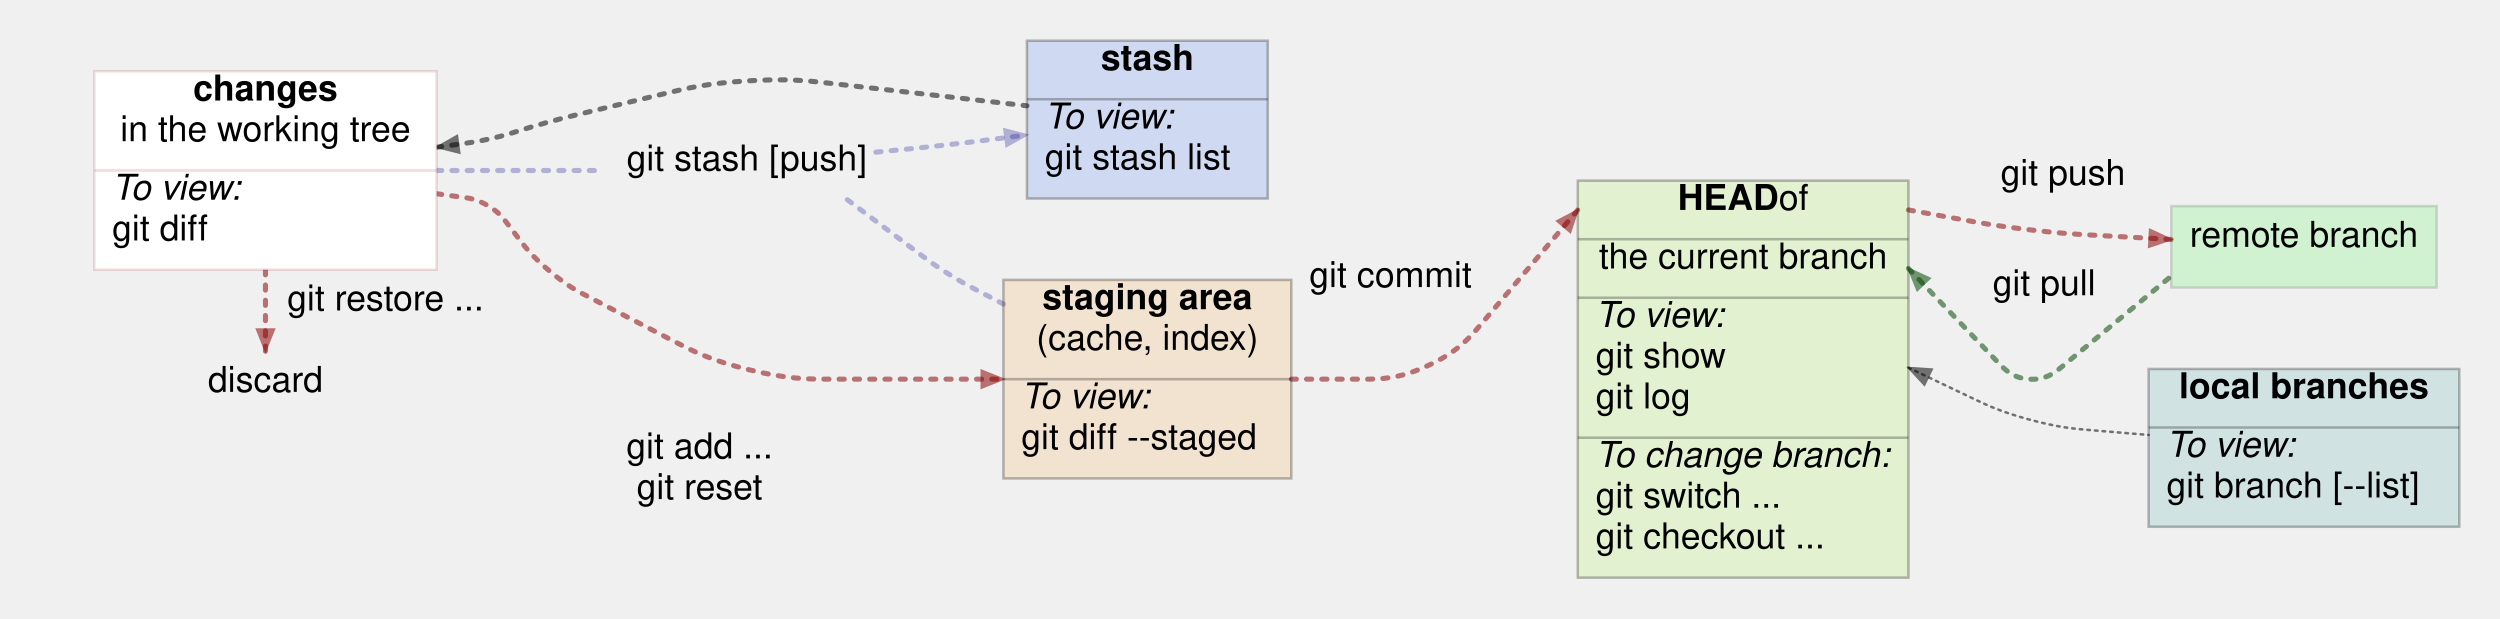
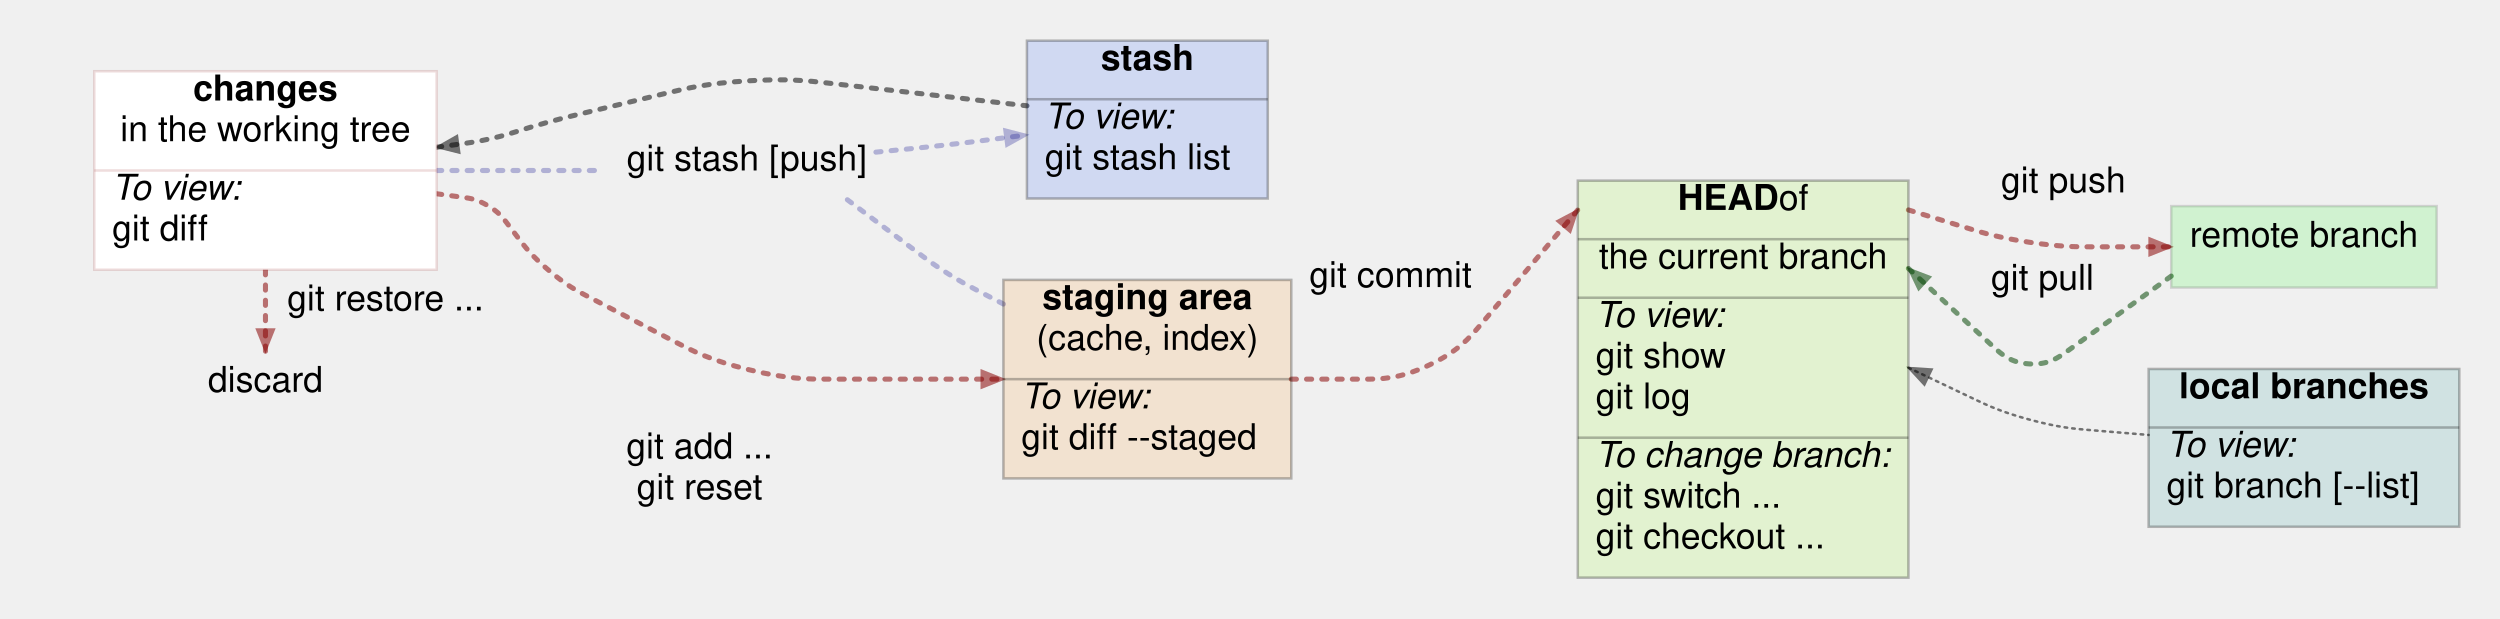
<svg xmlns="http://www.w3.org/2000/svg" width="982.44" height="243">
  <style type="text/css">
		.edge { fill: none; }
	</style>
  <defs>
    <marker id="normal" markerWidth="10" markerHeight="8" refX="9" refY="4" orient="auto-start-reverse" markerUnits="userSpaceOnUse">
      <path d="M0,0 L0,8 L10,4 z" fill="context-stroke" />
    </marker>
    <marker id="vee" markerWidth="10" markerHeight="8" refX="9" refY="4" orient="auto-start-reverse" markerUnits="userSpaceOnUse">
      <path d="M0,0 L10,4 L0,8 L3,4 z" fill="context-stroke" />
    </marker>
    <marker id="dot" markerWidth="8" markerHeight="8" refX="7" refY="4" orient="auto-start-reverse" markerUnits="userSpaceOnUse">
      <circle cx="4" cy="4" r="3.5" fill="context-stroke" />
    </marker>
    <marker id="odot" markerWidth="8" markerHeight="8" refX="7" refY="4" orient="auto-start-reverse" markerUnits="userSpaceOnUse">
      <circle cx="4" cy="4" r="3" fill="white" stroke="context-stroke" />
    </marker>
  </defs>
  <g>
    <path class="edge" marker-end="url(#normal)" stroke="rgba(136,0,0,0.533)" stroke-dasharray="2 4" stroke-linecap="round" stroke-width="2" d="M507.44,149 L535.59,149 C542.627,149 549.665,149 561.25,143.629 C572.835,138.258 577.382,132.887 581.929,127.516 L620.04,82.5 " />
    <text text-anchor="middle" alignment-baseline="middle" x="546.458" y="112.821" font-size="14" font-family="Helvetica,Arial,sans-serif" fill="#000000">git commit</text>
    <path class="edge" stroke="rgba(0,0,136,0.267)" stroke-dasharray="2 4" stroke-linecap="round" stroke-width="2" d="M171.59,67 L192.64,67 L214.64,67 L236.64,67 " />
    <path class="edge" stroke="rgba(0,0,136,0.267)" stroke-dasharray="2 4" stroke-linecap="round" stroke-width="2" d="M332.999,78.5 L362.395,100.554 C364.876,102.415 367.357,104.277 372.589,107.574 C377.82,110.87 380.57,112.306 383.32,113.741 L394.32,119.482 " />
    <path class="edge" marker-start="url(#normal)" stroke="rgba(0,0,0,0.533)" stroke-dasharray="2 4" stroke-linecap="round" stroke-width="2" d="M171.59,57.86 L182.115,56.43 C184.746,56.073 187.377,55.715 192.539,54.552 C197.701,53.39 200.231,52.585 202.762,51.779 L203.64,51.5 C206.39,50.625 209.14,49.75 214.696,48.199 C220.251,46.648 223.057,45.972 225.862,45.296 L262.371,36.497 C270.148,34.623 277.925,32.749 293.651,31.782 C309.377,30.815 317.325,31.722 325.274,32.629 L372.32,38 L403.56,41.579 " />
    <path class="edge" marker-end="url(#normal)" stroke="rgba(0,0,136,0.267)" stroke-dasharray="2 4" stroke-linecap="round" stroke-width="2" d="M344.223,59.79 L358.271,58.395 C361.783,58.046 365.296,57.698 372.309,56.903 C379.322,56.109 382.824,55.663 386.325,55.217 L403.56,53.023 " />
-     <path class="edge" marker-end="url(#normal)" stroke="rgba(136,0,0,0.533)" stroke-dasharray="2 4" stroke-linecap="round" stroke-width="2" d="M749.96,82.5 L773.56,86.75 C779.46,87.812 785.36,88.875 797.246,90.269 C809.131,91.664 815.117,91.995 821.103,92.327 L853.25,94.109 " />
-     <text text-anchor="middle" alignment-baseline="middle" x="810.694" y="72.674" font-size="14" font-family="Helvetica,Arial,sans-serif" fill="#000000">git push</text>
-     <path class="edge" marker-start="url(#normal)" stroke="rgba(0,68,0,0.533)" stroke-dasharray="2 4" stroke-linecap="round" stroke-width="2" d="M749.96,105.5 L785.02,142.269 C788.055,145.451 791.09,148.634 797.511,149.01 C803.931,149.386 807.317,146.579 810.703,143.773 L853.25,108.5 " />
-     <text text-anchor="middle" alignment-baseline="middle" x="803.285" y="116.023" font-size="14" font-family="Helvetica,Arial,sans-serif" fill="#000000">git pull</text>
+     <path class="edge" marker-end="url(#normal)" stroke="rgba(136,0,0,0.533)" stroke-dasharray="2 4" stroke-linecap="round" stroke-width="2" d="M749.96,82.5 L773.56,89.75 C779.46,91.562 785.36,93.375 797.432,95.188 C809.504,97 815.676,97 821.848,97 L853.25,97 " />
+     <text text-anchor="middle" alignment-baseline="middle" x="810.842" y="75.615" font-size="14" font-family="Helvetica,Arial,sans-serif" fill="#000000">git push</text>
+     <path class="edge" marker-start="url(#normal)" stroke="rgba(0,68,0,0.533)" stroke-dasharray="2 4" stroke-linecap="round" stroke-width="2" d="M749.96,105.5 L783.213,136.146 C786.699,139.36 790.186,142.573 797.518,143.011 C804.849,143.448 808.693,140.672 812.538,137.897 L853.25,108.5 " />
+     <text text-anchor="middle" alignment-baseline="middle" x="802.608" y="113.896" font-size="14" font-family="Helvetica,Arial,sans-serif" fill="#000000">git pull</text>
    <path class="edge" marker-end="url(#normal)" stroke="rgba(136,0,0,0.533)" stroke-dasharray="2 4" stroke-linecap="round" stroke-width="2" d="M171.59,76.14 L182.115,77.57 C184.746,77.927 187.377,78.285 191.614,80.758 C195.85,83.231 197.455,85.347 199.06,87.462 L203.64,93.5 C206.39,97.125 209.14,100.75 215.927,106.474 C222.714,112.199 226.75,114.298 230.787,116.397 L265.089,134.236 C272.187,137.927 279.285,141.618 294.382,145.309 C309.48,149 317.48,149 325.48,149 L372.32,149 L394.32,149 " />
    <text text-anchor="middle" alignment-baseline="middle" x="274.907" y="180.132" font-size="14" font-family="Helvetica,Arial,sans-serif" fill="#000000">git add ...    </text>
    <text text-anchor="middle" alignment-baseline="middle" x="274.907" y="196.132" font-size="14" font-family="Helvetica,Arial,sans-serif" fill="#000000">git reset      </text>
    <path class="edge" marker-end="url(#normal)" stroke="rgba(136,0,0,0.533)" stroke-dasharray="2 4" stroke-linecap="round" stroke-width="2" d="M104.32,106 L104.32,138 " />
    <text text-anchor="middle" alignment-baseline="middle" x="151.48" y="122" font-size="14" font-family="Helvetica,Arial,sans-serif" fill="#000000">git restore ...</text>
    <path class="edge" marker-start="url(#normal)" stroke="rgba(0,0,0,0.533)" stroke-dasharray="1 2" stroke-linecap="round" stroke-width="1" d="M749.96,144.5 L775.783,156.81 C781.127,159.357 786.472,161.905 797.716,164.943 C808.96,167.981 814.86,168.472 820.76,168.962 L844.36,170.925 " />
    <rect x="37.05" y="28" width="134.54" height="78" class="node" fill="#FFFFFF" stroke="rgba(136,0,0,0.133)" stroke-width="1" />
    <text text-anchor="middle" alignment-baseline="middle" x="104.32" y="39.5" font-size="14" font-family="Helvetica,Arial,sans-serif" fill="#000000">
      <tspan alignment-baseline="middle" font-weight="bold">changes</tspan>
    </text>
    <text text-anchor="middle" alignment-baseline="middle" x="104.32" y="55.5" font-size="14" font-family="Helvetica,Arial,sans-serif" fill="#000000">in the working tree</text>
    <line x1="37.05" y1="67" x2="171.59" y2="67" stroke="rgba(136,0,0,0.133)" stroke-width="1" />
    <text text-anchor="start" alignment-baseline="middle" x="44.05" y="78.5" font-size="14" font-family="Helvetica,Arial,sans-serif" fill="#000000">
      <tspan alignment-baseline="middle" font-style="italic">To view:</tspan>
    </text>
    <text text-anchor="start" alignment-baseline="middle" x="44.05" y="94.5" font-size="14" font-family="Helvetica,Arial,sans-serif" fill="#000000">git diff</text>
    <rect x="394.32" y="110" width="113.12" height="78" class="node" fill="rgba(255,136,0,0.133)" stroke="rgba(0,0,0,0.267)" stroke-width="1" />
    <text text-anchor="middle" alignment-baseline="middle" x="450.88" y="121.5" font-size="14" font-family="Helvetica,Arial,sans-serif" fill="#000000">
      <tspan alignment-baseline="middle" font-weight="bold">staging area</tspan>
    </text>
    <text text-anchor="middle" alignment-baseline="middle" x="450.88" y="137.5" font-size="14" font-family="Helvetica,Arial,sans-serif" fill="#000000">(cache, index)</text>
    <line x1="394.32" y1="149" x2="507.44" y2="149" stroke="rgba(0,0,0,0.267)" stroke-width="1" />
    <text text-anchor="start" alignment-baseline="middle" x="401.32" y="160.5" font-size="14" font-family="Helvetica,Arial,sans-serif" fill="#000000">
      <tspan alignment-baseline="middle" font-style="italic">To view:</tspan>
    </text>
    <text text-anchor="start" alignment-baseline="middle" x="401.32" y="176.5" font-size="14" font-family="Helvetica,Arial,sans-serif" fill="#000000">git diff --staged</text>
    <rect x="620.04" y="71" width="129.92" height="156" class="node" fill="rgba(136,255,0,0.133)" stroke="rgba(0,0,0,0.267)" stroke-width="1" />
    <text text-anchor="middle" alignment-baseline="middle" x="685" y="82.5" font-size="14" font-family="Helvetica,Arial,sans-serif" fill="#000000">
      <tspan alignment-baseline="middle" font-weight="bold">HEAD </tspan>of</text>
    <line x1="620.04" y1="94" x2="749.96" y2="94" stroke="rgba(0,0,0,0.267)" stroke-width="1" />
    <text text-anchor="middle" alignment-baseline="middle" x="685" y="105.5" font-size="14" font-family="Helvetica,Arial,sans-serif" fill="#000000">the current branch</text>
    <line x1="620.04" y1="117" x2="749.96" y2="117" stroke="rgba(0,0,0,0.267)" stroke-width="1" />
    <text text-anchor="start" alignment-baseline="middle" x="627.04" y="128.5" font-size="14" font-family="Helvetica,Arial,sans-serif" fill="#000000">
      <tspan alignment-baseline="middle" font-style="italic">To view:</tspan>
    </text>
    <text text-anchor="start" alignment-baseline="middle" x="627.04" y="144.5" font-size="14" font-family="Helvetica,Arial,sans-serif" fill="#000000">git show</text>
    <text text-anchor="start" alignment-baseline="middle" x="627.04" y="160.5" font-size="14" font-family="Helvetica,Arial,sans-serif" fill="#000000">git log</text>
    <line x1="620.04" y1="172" x2="749.96" y2="172" stroke="rgba(0,0,0,0.267)" stroke-width="1" />
    <text text-anchor="start" alignment-baseline="middle" x="627.04" y="183.5" font-size="14" font-family="Helvetica,Arial,sans-serif" fill="#000000">
      <tspan alignment-baseline="middle" font-style="italic">To change branch:</tspan>
    </text>
    <text text-anchor="start" alignment-baseline="middle" x="627.04" y="199.5" font-size="14" font-family="Helvetica,Arial,sans-serif" fill="#000000">git switch ...</text>
    <text text-anchor="start" alignment-baseline="middle" x="627.04" y="215.5" font-size="14" font-family="Helvetica,Arial,sans-serif" fill="#000000">git checkout ...</text>
    <rect x="403.56" y="16" width="94.64" height="62" class="node" fill="rgba(0,68,255,0.133)" stroke="rgba(0,0,0,0.267)" stroke-width="1" />
    <text text-anchor="middle" alignment-baseline="middle" x="450.88" y="27.5" font-size="14" font-family="Helvetica,Arial,sans-serif" fill="#000000">
      <tspan alignment-baseline="middle" font-weight="bold">stash</tspan>
    </text>
    <line x1="403.56" y1="39" x2="498.2" y2="39" stroke="rgba(0,0,0,0.267)" stroke-width="1" />
    <text text-anchor="start" alignment-baseline="middle" x="410.56" y="50.5" font-size="14" font-family="Helvetica,Arial,sans-serif" fill="#000000">
      <tspan alignment-baseline="middle" font-style="italic">To view:</tspan>
    </text>
    <text text-anchor="start" alignment-baseline="middle" x="410.56" y="66.5" font-size="14" font-family="Helvetica,Arial,sans-serif" fill="#000000">git stash list</text>
    <g x="236.64" y="51" width="113.68" height="32" class="node" fill="#FFFFFF" stroke="rgba(0,0,136,0.267)" stroke-width="1" />
    <text text-anchor="middle" alignment-baseline="middle" x="293.48" y="67" font-size="14" font-family="Helvetica,Arial,sans-serif" fill="#000000">git stash [push]</text>
    <rect x="853.25" y="81" width="104.3" height="32" class="node" fill="rgba(0,255,0,0.133)" stroke="rgba(0,0,0,0.133)" stroke-width="1" />
    <text text-anchor="middle" alignment-baseline="middle" x="905.4" y="97" font-size="14" font-family="Helvetica,Arial,sans-serif" fill="#000000">remote branch</text>
    <rect x="844.36" y="145" width="122.08" height="62" class="node" fill="rgba(0,136,136,0.133)" stroke="rgba(0,0,0,0.267)" stroke-width="1" />
    <text text-anchor="middle" alignment-baseline="middle" x="905.4" y="156.5" font-size="14" font-family="Helvetica,Arial,sans-serif" fill="#000000">
      <tspan alignment-baseline="middle" font-weight="bold">local branches</tspan>
    </text>
    <line x1="844.36" y1="168" x2="966.44" y2="168" stroke="rgba(0,0,0,0.267)" stroke-width="1" />
    <text text-anchor="start" alignment-baseline="middle" x="851.36" y="179.5" font-size="14" font-family="Helvetica,Arial,sans-serif" fill="#000000">
      <tspan alignment-baseline="middle" font-style="italic">To view:</tspan>
    </text>
    <text text-anchor="start" alignment-baseline="middle" x="851.36" y="195.5" font-size="14" font-family="Helvetica,Arial,sans-serif" fill="#000000">git branch [--list]</text>
    <g x="74.64" y="138" width="59.36" height="32" class="node" fill="#FFFFFF" stroke="rgba(0,0,0,0.267)" stroke-width="1" />
    <text text-anchor="middle" alignment-baseline="middle" x="104.32" y="154" font-size="14" font-family="Helvetica,Arial,sans-serif" fill="#000000">discard</text>
  </g>
</svg>
